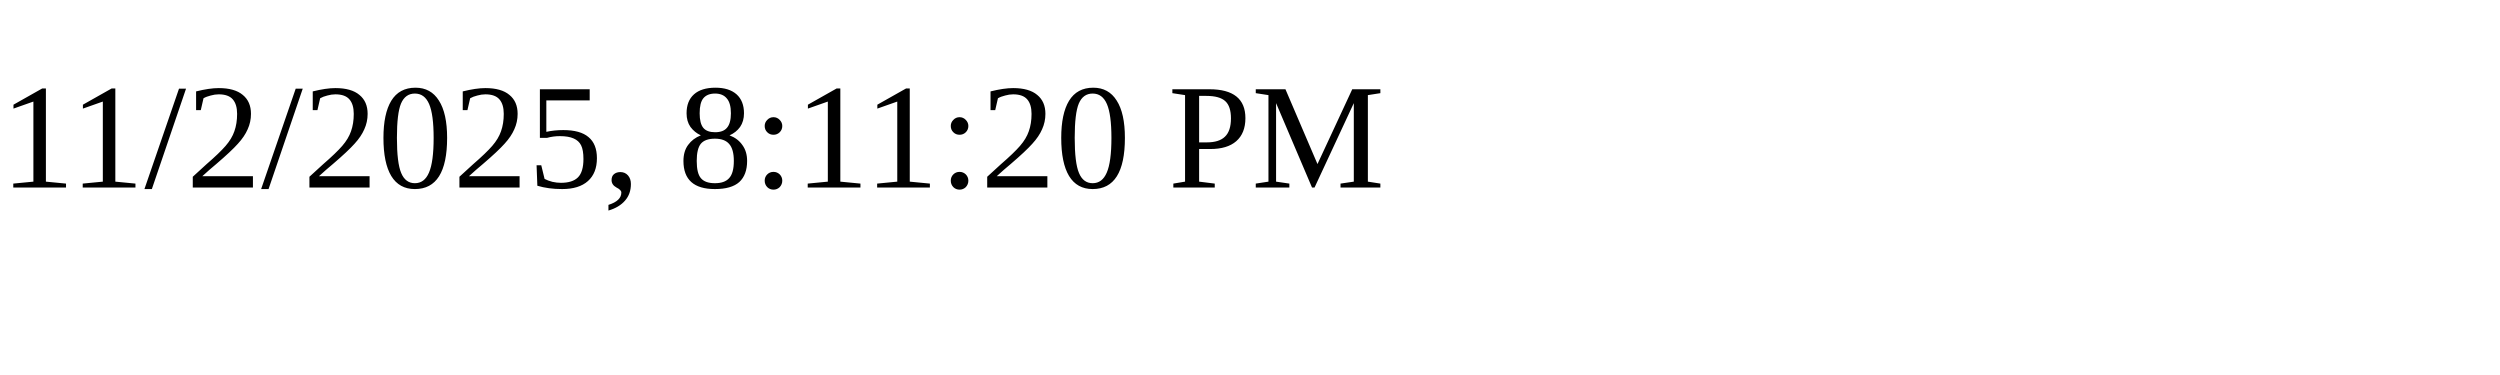
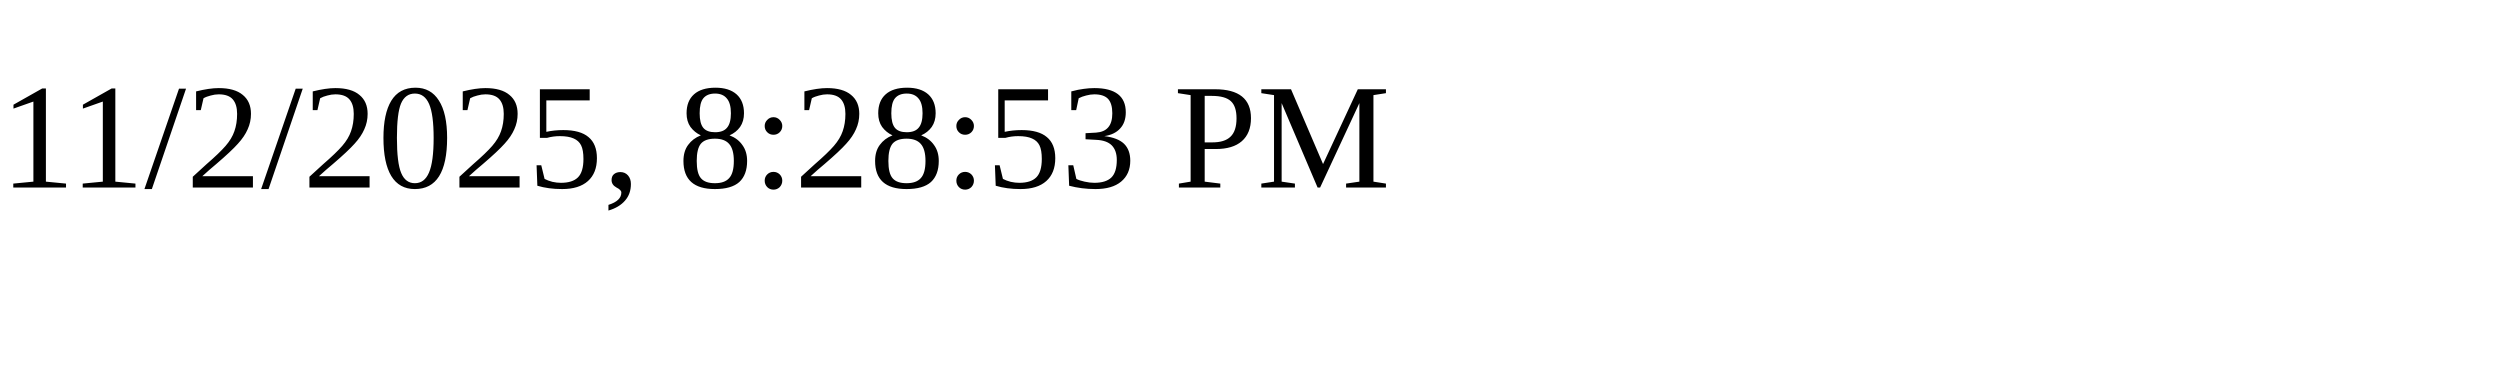
<svg xmlns="http://www.w3.org/2000/svg" height="30" width="200">
-   <text x="0" y="15">11/2/2025, 8:11:20 PM</text>
+   <text x="0" y="15">11/2/2025, 8:28:53 PM</text>
</svg>
